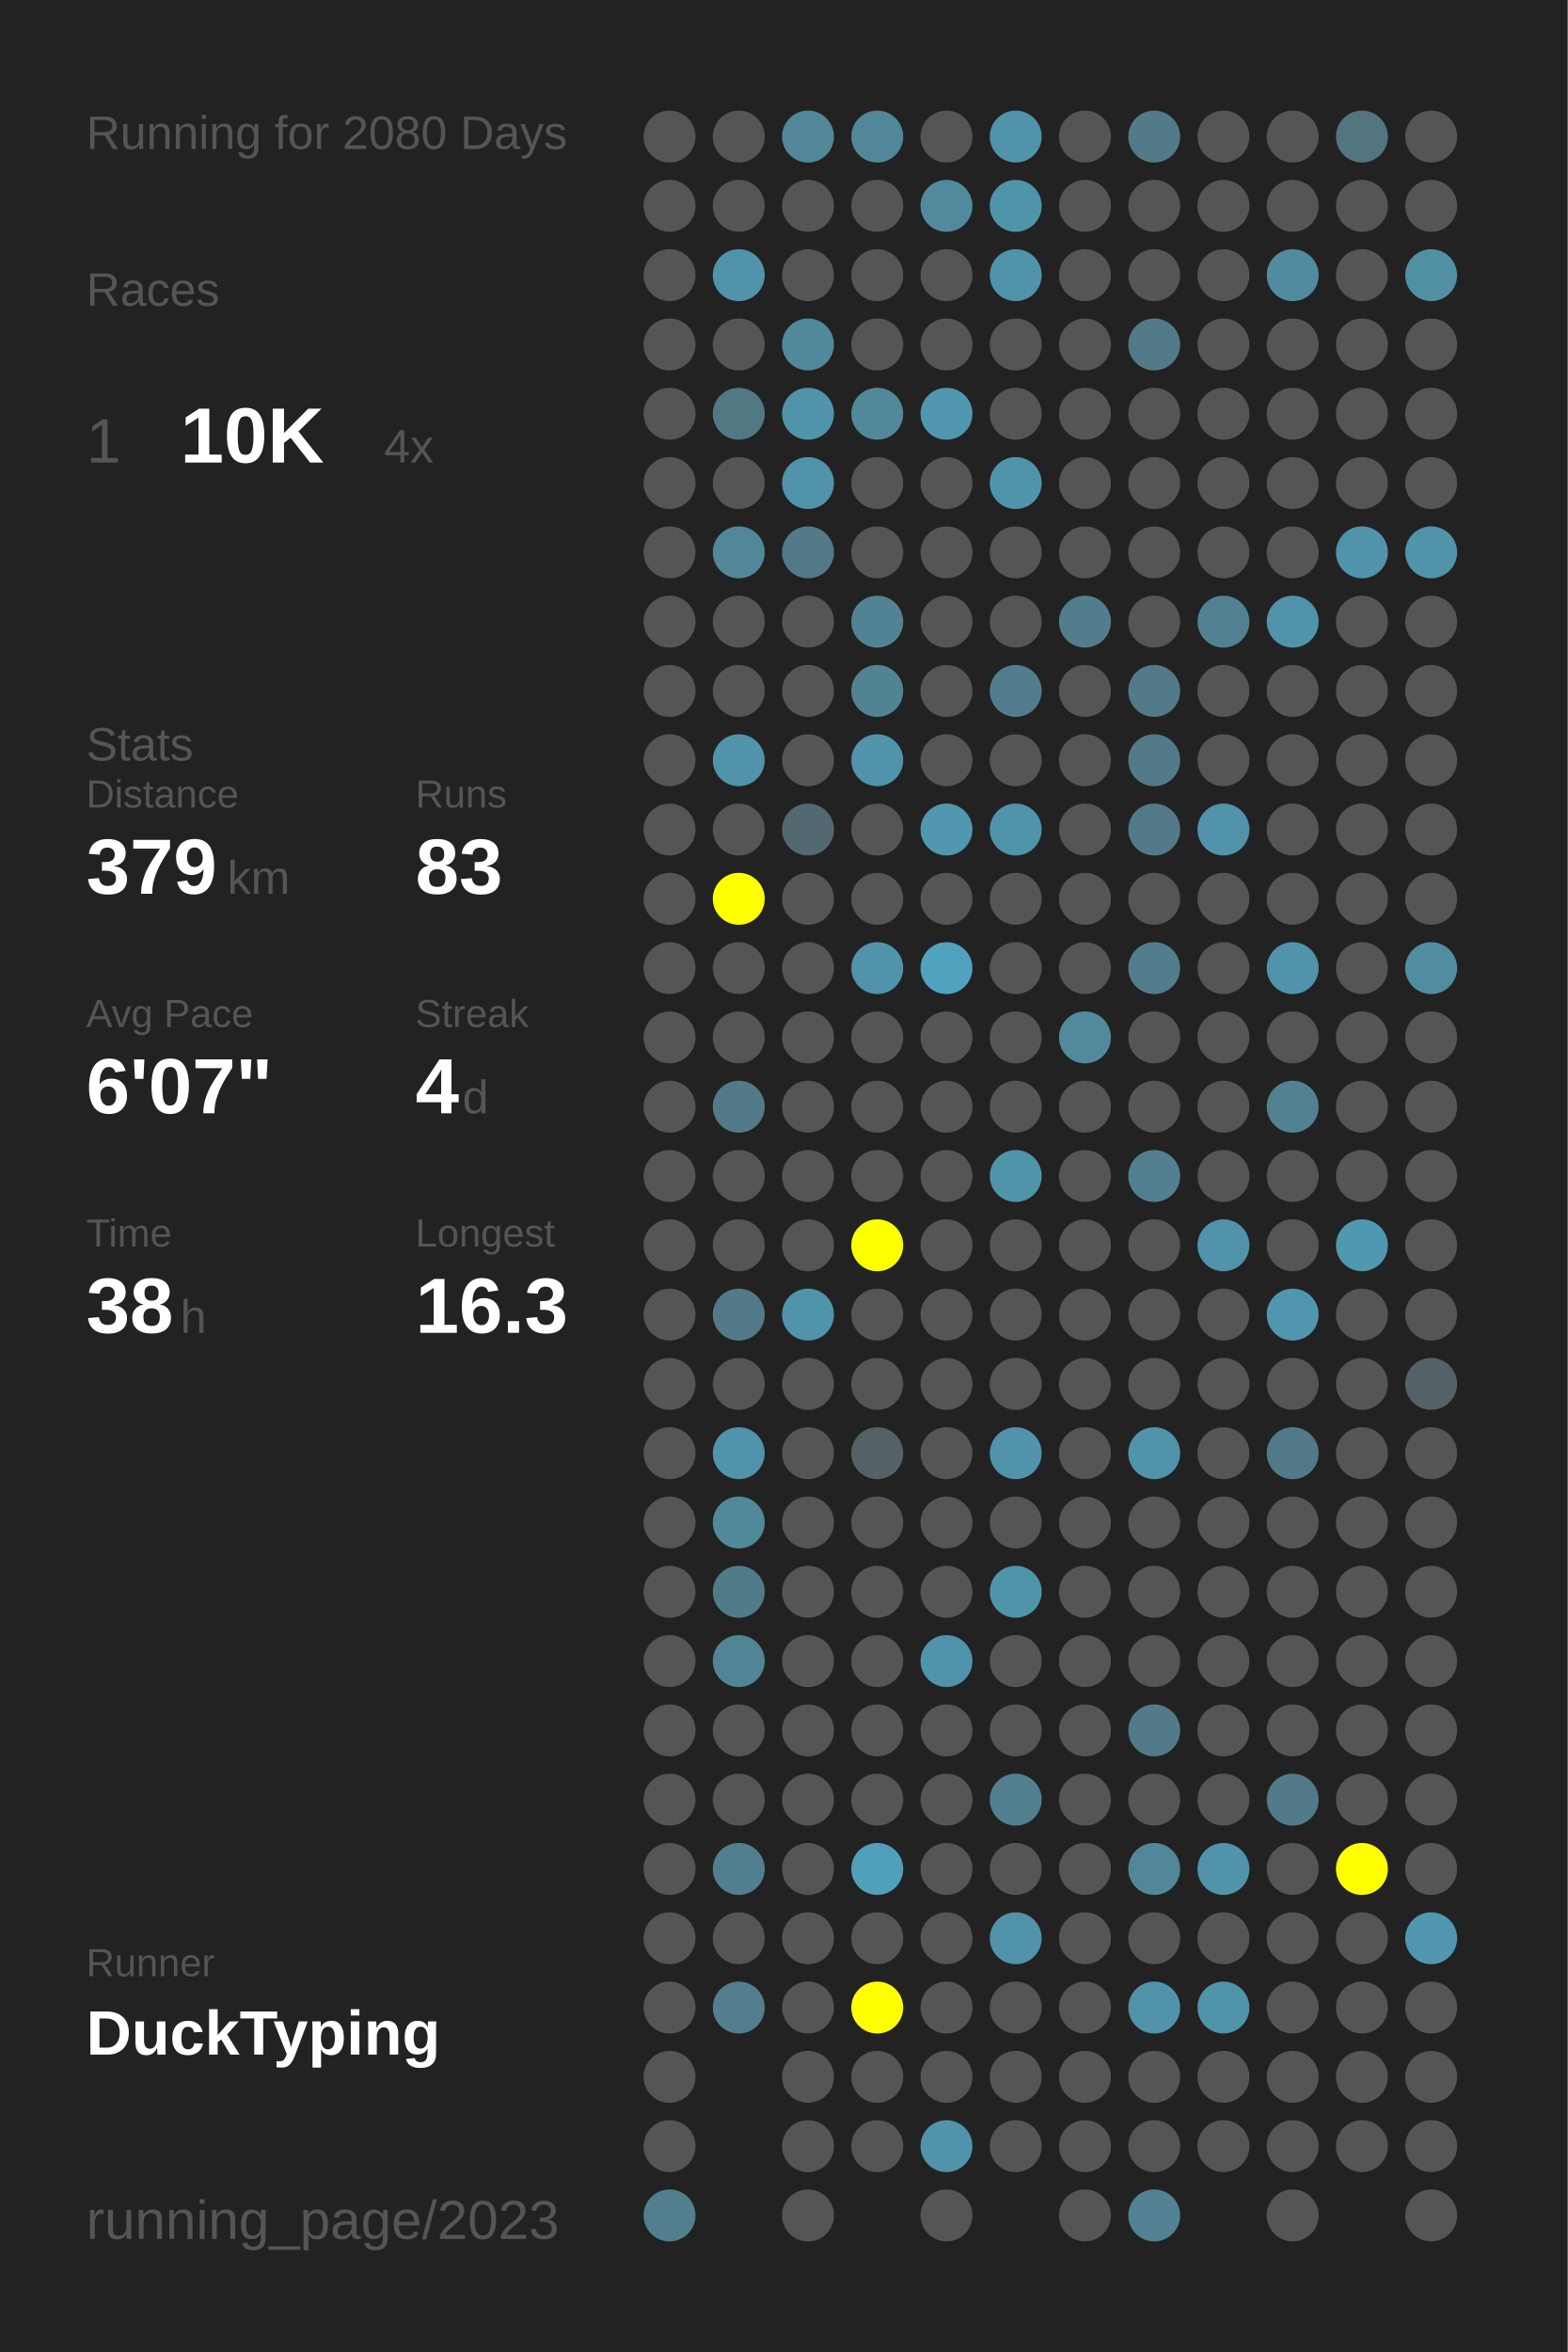
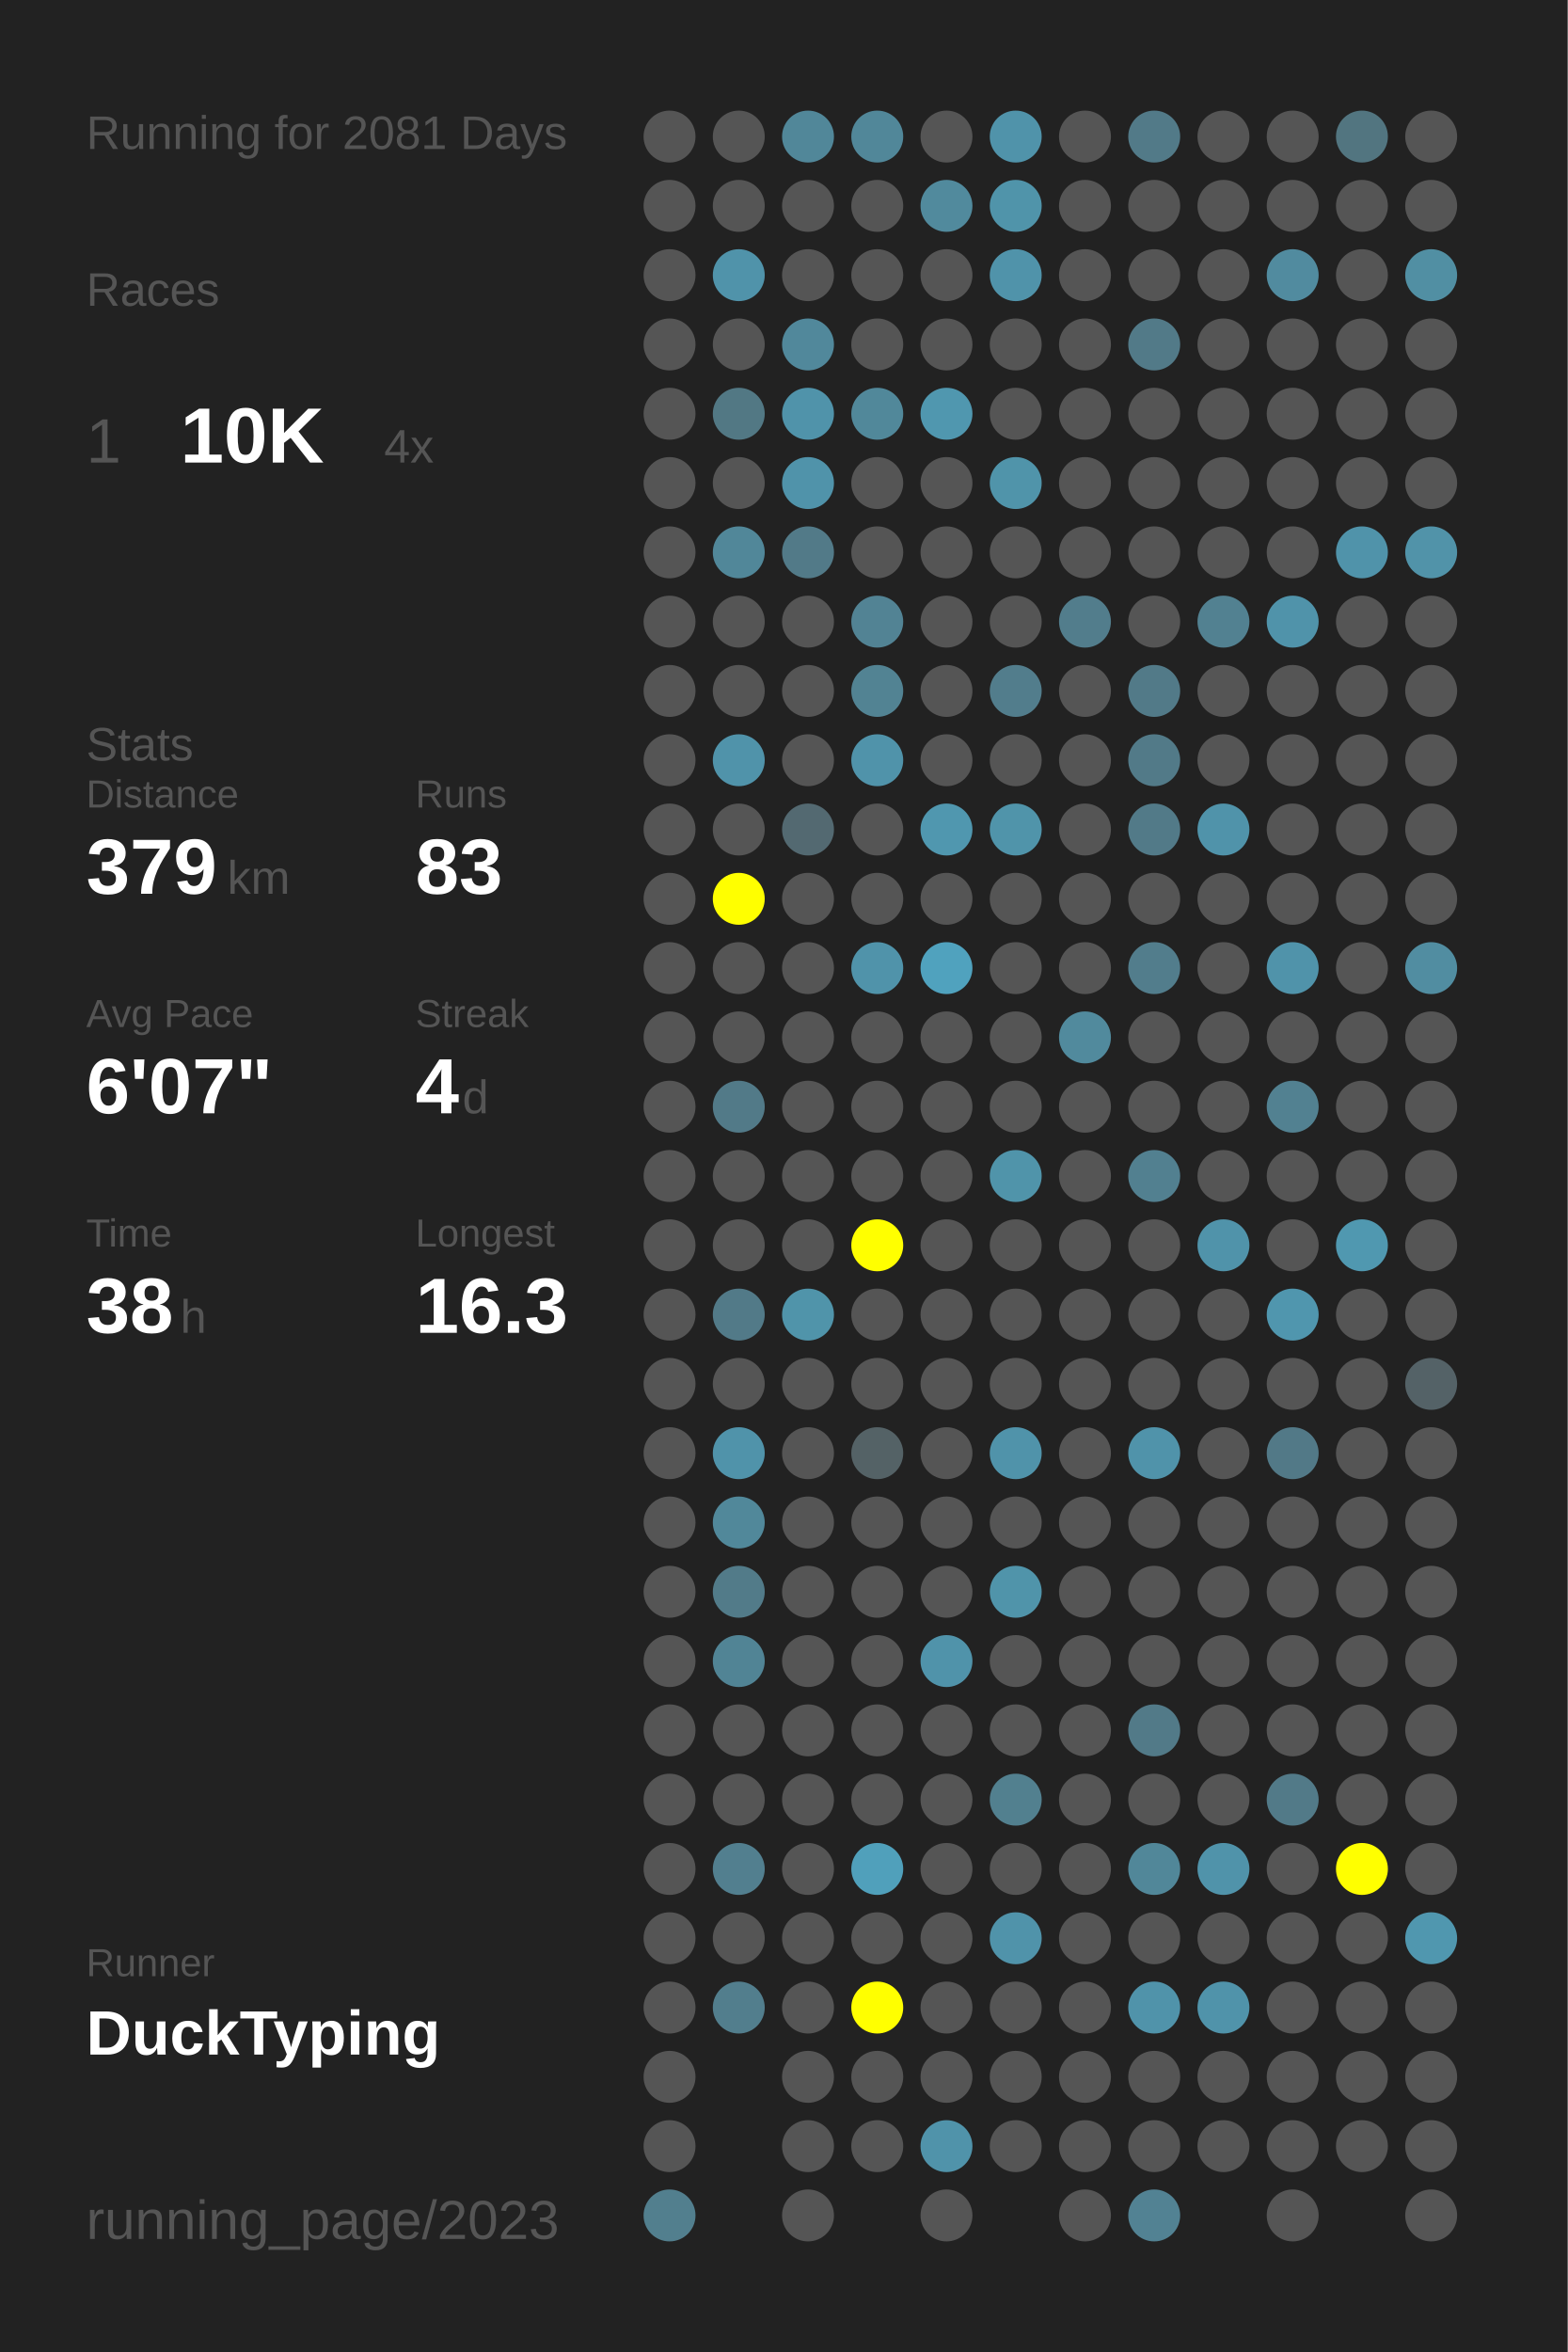
<svg xmlns="http://www.w3.org/2000/svg" baseProfile="full" height="300mm" version="1.1" viewBox="0,0,200,300" width="200mm">
  <defs />
  <rect fill="#222222" height="300" width="200" x="0" y="0" />
-   <text fill="#555555" style="font-size:6px; font-family:Arial;" x="11" y="19">Running for 2080 Days</text>
+   <text fill="#555555" style="font-size:6px; font-family:Arial;" x="11" y="19">Running for 2081 Days</text>
  <text fill="#555555" style="font-size:6px; font-family:Arial;" x="11" y="39">Races</text>
  <text fill="#555555" style="font-size:8px; font-family:Arial;" x="11" y="59">1</text>
  <text fill="#FFFFFF" style="font-size:10px; font-family:Arial; font-weight:bold;" x="23" y="59">10K</text>
  <text fill="#555555" style="font-size:6px; font-family:Arial;" x="49" y="59">4x</text>
  <text fill="#555555" style="font-size:6px; font-family:Arial;" x="11" y="97">Stats</text>
  <text fill="#555555" style="font-size:5px; font-family:Arial;" x="11" y="103">Distance</text>
  <text fill="#FFFFFF" style="font-size:10px; font-family:Arial; font-weight:bold;" x="11" y="114">379</text>
  <text fill="#555555" style="font-size:6px; font-family:Arial;" x="29" y="114">km</text>
  <text fill="#555555" style="font-size:5px; font-family:Arial;" x="53" y="103">Runs</text>
  <text fill="#FFFFFF" style="font-size:10px; font-family:Arial; font-weight:bold;" x="53" y="114">83</text>
  <text fill="#555555" style="font-size:5px; font-family:Arial;" x="11" y="131">Avg Pace</text>
  <text fill="#FFFFFF" style="font-size:10px; font-family:Arial; font-weight:bold;" x="11" y="142">6'07"</text>
  <text fill="#555555" style="font-size:5px; font-family:Arial;" x="53" y="131">Streak</text>
  <text fill="#FFFFFF" style="font-size:10px; font-family:Arial; font-weight:bold;" x="53" y="142">4</text>
  <text fill="#555555" style="font-size:6px; font-family:Arial;" x="59" y="142">d</text>
  <text fill="#555555" style="font-size:5px; font-family:Arial;" x="11" y="159">Time</text>
  <text fill="#FFFFFF" style="font-size:10px; font-family:Arial; font-weight:bold;" x="11" y="170">38</text>
  <text fill="#555555" style="font-size:6px; font-family:Arial;" x="23" y="170">h</text>
  <text fill="#555555" style="font-size:5px; font-family:Arial;" x="53" y="159">Longest</text>
  <text fill="#FFFFFF" style="font-size:10px; font-family:Arial; font-weight:bold;" x="53" y="170">16.3</text>
  <text fill="#555555" style="font-size:5px; font-family:Arial;" x="11" y="252.065">Runner</text>
  <text fill="#FFFFFF" style="font-size:8px; font-family:Arial; font-weight:bold;" x="11" y="262.065">DuckTyping</text>
  <text fill="#555555" style="font-size:7px; font-family:Arial;" x="11" y="285.581">running_page/2023</text>
  <circle cx="85.417" cy="17.419" fill="#555555" r="3.312" />
  <circle cx="85.417" cy="26.258" fill="#555555" r="3.312" />
  <circle cx="85.417" cy="35.097" fill="#555555" r="3.312" />
  <circle cx="85.417" cy="43.935" fill="#555555" r="3.312" />
  <circle cx="85.417" cy="52.774" fill="#555555" r="3.312" />
  <circle cx="85.417" cy="61.613" fill="#555555" r="3.312" />
  <circle cx="85.417" cy="70.452" fill="#555555" r="3.312" />
  <circle cx="85.417" cy="79.29" fill="#555555" r="3.312" />
  <circle cx="85.417" cy="88.129" fill="#555555" r="3.312" />
  <circle cx="85.417" cy="96.968" fill="#555555" r="3.312" />
  <circle cx="85.417" cy="105.806" fill="#555555" r="3.312" />
  <circle cx="85.417" cy="114.645" fill="#555555" r="3.312" />
  <circle cx="85.417" cy="123.484" fill="#555555" r="3.312" />
  <circle cx="85.417" cy="132.323" fill="#555555" r="3.312" />
  <circle cx="85.417" cy="141.161" fill="#555555" r="3.312" />
  <circle cx="85.417" cy="150" fill="#555555" r="3.312" />
  <circle cx="85.417" cy="158.839" fill="#555555" r="3.312" />
  <circle cx="85.417" cy="167.677" fill="#555555" r="3.312" />
  <circle cx="85.417" cy="176.516" fill="#555555" r="3.312" />
  <circle cx="85.417" cy="185.355" fill="#555555" r="3.312" />
  <circle cx="85.417" cy="194.194" fill="#555555" r="3.312" />
  <circle cx="85.417" cy="203.032" fill="#555555" r="3.312" />
  <circle cx="85.417" cy="211.871" fill="#555555" r="3.312" />
  <circle cx="85.417" cy="220.71" fill="#555555" r="3.312" />
  <circle cx="85.417" cy="229.548" fill="#555555" r="3.312" />
  <circle cx="85.417" cy="238.387" fill="#555555" r="3.312" />
  <circle cx="85.417" cy="247.226" fill="#555555" r="3.312" />
  <circle cx="85.417" cy="256.065" fill="#555555" r="3.312" />
  <circle cx="85.417" cy="264.903" fill="#555555" r="3.312" />
  <circle cx="85.417" cy="273.742" fill="#555555" r="3.312" />
  <circle cx="85.417" cy="282.581" fill="#527f8e" r="3.312" />
  <circle cx="94.25" cy="17.419" fill="#555555" r="3.312" />
  <circle cx="94.25" cy="26.258" fill="#555555" r="3.312" />
  <circle cx="94.25" cy="35.097" fill="#5093aa" r="3.312" />
  <circle cx="94.25" cy="43.935" fill="#555555" r="3.312" />
  <circle cx="94.25" cy="52.774" fill="#527884" r="3.312" />
  <circle cx="94.25" cy="61.613" fill="#555555" r="3.312" />
  <circle cx="94.25" cy="70.452" fill="#518799" r="3.312" />
  <circle cx="94.25" cy="79.29" fill="#555555" r="3.312" />
  <circle cx="94.25" cy="88.129" fill="#555555" r="3.312" />
  <circle cx="94.25" cy="96.968" fill="#5093aa" r="3.312" />
  <circle cx="94.25" cy="105.806" fill="#555555" r="3.312" />
  <circle cx="94.25" cy="114.645" fill="#FFFF00" r="3.312" />
  <circle cx="94.25" cy="123.484" fill="#555555" r="3.312" />
  <circle cx="94.25" cy="132.323" fill="#555555" r="3.312" />
  <circle cx="94.25" cy="141.161" fill="#527a88" r="3.312" />
  <circle cx="94.25" cy="150" fill="#555555" r="3.312" />
  <circle cx="94.25" cy="158.839" fill="#555555" r="3.312" />
  <circle cx="94.25" cy="167.677" fill="#527a88" r="3.312" />
  <circle cx="94.25" cy="176.516" fill="#555555" r="3.312" />
  <circle cx="94.25" cy="185.355" fill="#5093aa" r="3.312" />
  <circle cx="94.25" cy="194.194" fill="#51889a" r="3.312" />
  <circle cx="94.25" cy="203.032" fill="#527b89" r="3.312" />
  <circle cx="94.25" cy="211.871" fill="#518495" r="3.312" />
  <circle cx="94.25" cy="220.71" fill="#555555" r="3.312" />
  <circle cx="94.25" cy="229.548" fill="#555555" r="3.312" />
  <circle cx="94.25" cy="238.387" fill="#527f8f" r="3.312" />
  <circle cx="94.25" cy="247.226" fill="#555555" r="3.312" />
  <circle cx="94.25" cy="256.065" fill="#527e8d" r="3.312" />
  <circle cx="103.083" cy="17.419" fill="#518799" r="3.312" />
  <circle cx="103.083" cy="26.258" fill="#555555" r="3.312" />
  <circle cx="103.083" cy="35.097" fill="#555555" r="3.312" />
  <circle cx="103.083" cy="43.935" fill="#51889b" r="3.312" />
  <circle cx="103.083" cy="52.774" fill="#5093aa" r="3.312" />
  <circle cx="103.083" cy="61.613" fill="#5093aa" r="3.312" />
  <circle cx="103.083" cy="70.452" fill="#527a88" r="3.312" />
  <circle cx="103.083" cy="79.29" fill="#555555" r="3.312" />
  <circle cx="103.083" cy="88.129" fill="#555555" r="3.312" />
  <circle cx="103.083" cy="96.968" fill="#555555" r="3.312" />
  <circle cx="103.083" cy="105.806" fill="#536971" r="3.312" />
  <circle cx="103.083" cy="114.645" fill="#555555" r="3.312" />
  <circle cx="103.083" cy="123.484" fill="#555555" r="3.312" />
  <circle cx="103.083" cy="132.323" fill="#555555" r="3.312" />
  <circle cx="103.083" cy="141.161" fill="#555555" r="3.312" />
  <circle cx="103.083" cy="150" fill="#555555" r="3.312" />
  <circle cx="103.083" cy="158.839" fill="#555555" r="3.312" />
  <circle cx="103.083" cy="167.677" fill="#5094aa" r="3.312" />
  <circle cx="103.083" cy="176.516" fill="#555555" r="3.312" />
  <circle cx="103.083" cy="185.355" fill="#555555" r="3.312" />
  <circle cx="103.083" cy="194.194" fill="#555555" r="3.312" />
  <circle cx="103.083" cy="203.032" fill="#555555" r="3.312" />
  <circle cx="103.083" cy="211.871" fill="#555555" r="3.312" />
  <circle cx="103.083" cy="220.71" fill="#555555" r="3.312" />
  <circle cx="103.083" cy="229.548" fill="#555555" r="3.312" />
  <circle cx="103.083" cy="238.387" fill="#555555" r="3.312" />
  <circle cx="103.083" cy="247.226" fill="#555555" r="3.312" />
  <circle cx="103.083" cy="256.065" fill="#555555" r="3.312" />
  <circle cx="103.083" cy="264.903" fill="#555555" r="3.312" />
  <circle cx="103.083" cy="273.742" fill="#555555" r="3.312" />
  <circle cx="103.083" cy="282.581" fill="#555555" r="3.312" />
  <circle cx="111.917" cy="17.419" fill="#518799" r="3.312" />
  <circle cx="111.917" cy="26.258" fill="#555555" r="3.312" />
  <circle cx="111.917" cy="35.097" fill="#555555" r="3.312" />
  <circle cx="111.917" cy="43.935" fill="#555555" r="3.312" />
  <circle cx="111.917" cy="52.774" fill="#51889a" r="3.312" />
  <circle cx="111.917" cy="61.613" fill="#555555" r="3.312" />
  <circle cx="111.917" cy="70.452" fill="#555555" r="3.312" />
  <circle cx="111.917" cy="79.29" fill="#528394" r="3.312" />
  <circle cx="111.917" cy="88.129" fill="#528393" r="3.312" />
  <circle cx="111.917" cy="96.968" fill="#5093aa" r="3.312" />
  <circle cx="111.917" cy="105.806" fill="#555555" r="3.312" />
  <circle cx="111.917" cy="114.645" fill="#555555" r="3.312" />
  <circle cx="111.917" cy="123.484" fill="#5093aa" r="3.312" />
  <circle cx="111.917" cy="132.323" fill="#555555" r="3.312" />
  <circle cx="111.917" cy="141.161" fill="#555555" r="3.312" />
  <circle cx="111.917" cy="150" fill="#555555" r="3.312" />
  <circle cx="111.917" cy="158.839" fill="#FFFF00" r="3.312" />
  <circle cx="111.917" cy="167.677" fill="#555555" r="3.312" />
  <circle cx="111.917" cy="176.516" fill="#555555" r="3.312" />
  <circle cx="111.917" cy="185.355" fill="#546266" r="3.312" />
  <circle cx="111.917" cy="194.194" fill="#555555" r="3.312" />
  <circle cx="111.917" cy="203.032" fill="#555555" r="3.312" />
  <circle cx="111.917" cy="211.871" fill="#555555" r="3.312" />
  <circle cx="111.917" cy="220.71" fill="#555555" r="3.312" />
  <circle cx="111.917" cy="229.548" fill="#555555" r="3.312" />
  <circle cx="111.917" cy="238.387" fill="#50a0bb" r="3.312" />
  <circle cx="111.917" cy="247.226" fill="#555555" r="3.312" />
  <circle cx="111.917" cy="256.065" fill="#FFFF00" r="3.312" />
  <circle cx="111.917" cy="264.903" fill="#555555" r="3.312" />
  <circle cx="111.917" cy="273.742" fill="#555555" r="3.312" />
  <circle cx="120.75" cy="17.419" fill="#555555" r="3.312" />
  <circle cx="120.75" cy="26.258" fill="#518a9d" r="3.312" />
  <circle cx="120.75" cy="35.097" fill="#555555" r="3.312" />
  <circle cx="120.75" cy="43.935" fill="#555555" r="3.312" />
  <circle cx="120.75" cy="52.774" fill="#5097af" r="3.312" />
  <circle cx="120.75" cy="61.613" fill="#555555" r="3.312" />
  <circle cx="120.75" cy="70.452" fill="#555555" r="3.312" />
  <circle cx="120.75" cy="79.29" fill="#555555" r="3.312" />
  <circle cx="120.75" cy="88.129" fill="#555555" r="3.312" />
  <circle cx="120.75" cy="96.968" fill="#555555" r="3.312" />
  <circle cx="120.75" cy="105.806" fill="#5097af" r="3.312" />
  <circle cx="120.75" cy="114.645" fill="#555555" r="3.312" />
  <circle cx="120.75" cy="123.484" fill="#50a2be" r="3.312" />
  <circle cx="120.75" cy="132.323" fill="#555555" r="3.312" />
  <circle cx="120.75" cy="141.161" fill="#555555" r="3.312" />
  <circle cx="120.75" cy="150" fill="#555555" r="3.312" />
  <circle cx="120.75" cy="158.839" fill="#555555" r="3.312" />
  <circle cx="120.75" cy="167.677" fill="#555555" r="3.312" />
  <circle cx="120.75" cy="176.516" fill="#555555" r="3.312" />
  <circle cx="120.75" cy="185.355" fill="#555555" r="3.312" />
  <circle cx="120.75" cy="194.194" fill="#555555" r="3.312" />
  <circle cx="120.75" cy="203.032" fill="#555555" r="3.312" />
  <circle cx="120.75" cy="211.871" fill="#5093aa" r="3.312" />
  <circle cx="120.75" cy="220.71" fill="#555555" r="3.312" />
  <circle cx="120.75" cy="229.548" fill="#555555" r="3.312" />
  <circle cx="120.75" cy="238.387" fill="#555555" r="3.312" />
  <circle cx="120.75" cy="247.226" fill="#555555" r="3.312" />
  <circle cx="120.75" cy="256.065" fill="#555555" r="3.312" />
  <circle cx="120.75" cy="264.903" fill="#555555" r="3.312" />
  <circle cx="120.75" cy="273.742" fill="#5093aa" r="3.312" />
  <circle cx="120.75" cy="282.581" fill="#555555" r="3.312" />
  <circle cx="129.583" cy="17.419" fill="#5093aa" r="3.312" />
  <circle cx="129.583" cy="26.258" fill="#5094aa" r="3.312" />
  <circle cx="129.583" cy="35.097" fill="#5093aa" r="3.312" />
  <circle cx="129.583" cy="43.935" fill="#555555" r="3.312" />
  <circle cx="129.583" cy="52.774" fill="#555555" r="3.312" />
  <circle cx="129.583" cy="61.613" fill="#5094aa" r="3.312" />
  <circle cx="129.583" cy="70.452" fill="#555555" r="3.312" />
  <circle cx="129.583" cy="79.29" fill="#555555" r="3.312" />
  <circle cx="129.583" cy="88.129" fill="#527d8c" r="3.312" />
  <circle cx="129.583" cy="96.968" fill="#555555" r="3.312" />
  <circle cx="129.583" cy="105.806" fill="#5094aa" r="3.312" />
  <circle cx="129.583" cy="114.645" fill="#555555" r="3.312" />
  <circle cx="129.583" cy="123.484" fill="#555555" r="3.312" />
  <circle cx="129.583" cy="132.323" fill="#555555" r="3.312" />
  <circle cx="129.583" cy="141.161" fill="#555555" r="3.312" />
  <circle cx="129.583" cy="150" fill="#5094aa" r="3.312" />
  <circle cx="129.583" cy="158.839" fill="#555555" r="3.312" />
  <circle cx="129.583" cy="167.677" fill="#555555" r="3.312" />
  <circle cx="129.583" cy="176.516" fill="#555555" r="3.312" />
  <circle cx="129.583" cy="185.355" fill="#5093aa" r="3.312" />
  <circle cx="129.583" cy="194.194" fill="#555555" r="3.312" />
  <circle cx="129.583" cy="203.032" fill="#5094aa" r="3.312" />
  <circle cx="129.583" cy="211.871" fill="#555555" r="3.312" />
  <circle cx="129.583" cy="220.71" fill="#555555" r="3.312" />
  <circle cx="129.583" cy="229.548" fill="#52808f" r="3.312" />
  <circle cx="129.583" cy="238.387" fill="#555555" r="3.312" />
  <circle cx="129.583" cy="247.226" fill="#5093aa" r="3.312" />
  <circle cx="129.583" cy="256.065" fill="#555555" r="3.312" />
  <circle cx="129.583" cy="264.903" fill="#555555" r="3.312" />
  <circle cx="129.583" cy="273.742" fill="#555555" r="3.312" />
  <circle cx="138.417" cy="17.419" fill="#555555" r="3.312" />
  <circle cx="138.417" cy="26.258" fill="#555555" r="3.312" />
  <circle cx="138.417" cy="35.097" fill="#555555" r="3.312" />
  <circle cx="138.417" cy="43.935" fill="#555555" r="3.312" />
  <circle cx="138.417" cy="52.774" fill="#555555" r="3.312" />
  <circle cx="138.417" cy="61.613" fill="#555555" r="3.312" />
  <circle cx="138.417" cy="70.452" fill="#555555" r="3.312" />
  <circle cx="138.417" cy="79.29" fill="#527d8c" r="3.312" />
  <circle cx="138.417" cy="88.129" fill="#555555" r="3.312" />
  <circle cx="138.417" cy="96.968" fill="#555555" r="3.312" />
  <circle cx="138.417" cy="105.806" fill="#555555" r="3.312" />
  <circle cx="138.417" cy="114.645" fill="#555555" r="3.312" />
  <circle cx="138.417" cy="123.484" fill="#555555" r="3.312" />
  <circle cx="138.417" cy="132.323" fill="#518a9d" r="3.312" />
  <circle cx="138.417" cy="141.161" fill="#555555" r="3.312" />
  <circle cx="138.417" cy="150" fill="#555555" r="3.312" />
  <circle cx="138.417" cy="158.839" fill="#555555" r="3.312" />
  <circle cx="138.417" cy="167.677" fill="#555555" r="3.312" />
  <circle cx="138.417" cy="176.516" fill="#555555" r="3.312" />
  <circle cx="138.417" cy="185.355" fill="#555555" r="3.312" />
  <circle cx="138.417" cy="194.194" fill="#555555" r="3.312" />
  <circle cx="138.417" cy="203.032" fill="#555555" r="3.312" />
  <circle cx="138.417" cy="211.871" fill="#555555" r="3.312" />
  <circle cx="138.417" cy="220.71" fill="#555555" r="3.312" />
  <circle cx="138.417" cy="229.548" fill="#555555" r="3.312" />
  <circle cx="138.417" cy="238.387" fill="#555555" r="3.312" />
  <circle cx="138.417" cy="247.226" fill="#555555" r="3.312" />
  <circle cx="138.417" cy="256.065" fill="#555555" r="3.312" />
  <circle cx="138.417" cy="264.903" fill="#555555" r="3.312" />
  <circle cx="138.417" cy="273.742" fill="#555555" r="3.312" />
  <circle cx="138.417" cy="282.581" fill="#555555" r="3.312" />
  <circle cx="147.25" cy="17.419" fill="#527a88" r="3.312" />
  <circle cx="147.25" cy="26.258" fill="#555555" r="3.312" />
  <circle cx="147.25" cy="35.097" fill="#555555" r="3.312" />
  <circle cx="147.25" cy="43.935" fill="#527a88" r="3.312" />
  <circle cx="147.25" cy="52.774" fill="#555555" r="3.312" />
  <circle cx="147.25" cy="61.613" fill="#555555" r="3.312" />
  <circle cx="147.25" cy="70.452" fill="#555555" r="3.312" />
  <circle cx="147.25" cy="79.29" fill="#555555" r="3.312" />
  <circle cx="147.25" cy="88.129" fill="#527a88" r="3.312" />
  <circle cx="147.25" cy="96.968" fill="#527a88" r="3.312" />
  <circle cx="147.25" cy="105.806" fill="#527a88" r="3.312" />
  <circle cx="147.25" cy="114.645" fill="#555555" r="3.312" />
  <circle cx="147.25" cy="123.484" fill="#527d8c" r="3.312" />
  <circle cx="147.25" cy="132.323" fill="#555555" r="3.312" />
  <circle cx="147.25" cy="141.161" fill="#555555" r="3.312" />
  <circle cx="147.25" cy="150" fill="#528090" r="3.312" />
  <circle cx="147.25" cy="158.839" fill="#555555" r="3.312" />
  <circle cx="147.25" cy="167.677" fill="#555555" r="3.312" />
  <circle cx="147.25" cy="176.516" fill="#555555" r="3.312" />
  <circle cx="147.25" cy="185.355" fill="#5093aa" r="3.312" />
  <circle cx="147.25" cy="194.194" fill="#555555" r="3.312" />
  <circle cx="147.25" cy="203.032" fill="#555555" r="3.312" />
  <circle cx="147.25" cy="211.871" fill="#555555" r="3.312" />
  <circle cx="147.25" cy="220.71" fill="#527a88" r="3.312" />
  <circle cx="147.25" cy="229.548" fill="#555555" r="3.312" />
  <circle cx="147.25" cy="238.387" fill="#518799" r="3.312" />
  <circle cx="147.25" cy="247.226" fill="#555555" r="3.312" />
  <circle cx="147.25" cy="256.065" fill="#5093aa" r="3.312" />
  <circle cx="147.25" cy="264.903" fill="#555555" r="3.312" />
  <circle cx="147.25" cy="273.742" fill="#555555" r="3.312" />
  <circle cx="147.25" cy="282.581" fill="#528293" r="3.312" />
  <circle cx="156.083" cy="17.419" fill="#555555" r="3.312" />
  <circle cx="156.083" cy="26.258" fill="#555555" r="3.312" />
  <circle cx="156.083" cy="35.097" fill="#555555" r="3.312" />
  <circle cx="156.083" cy="43.935" fill="#555555" r="3.312" />
  <circle cx="156.083" cy="52.774" fill="#555555" r="3.312" />
  <circle cx="156.083" cy="61.613" fill="#555555" r="3.312" />
  <circle cx="156.083" cy="70.452" fill="#555555" r="3.312" />
  <circle cx="156.083" cy="79.29" fill="#528191" r="3.312" />
  <circle cx="156.083" cy="88.129" fill="#555555" r="3.312" />
  <circle cx="156.083" cy="96.968" fill="#555555" r="3.312" />
  <circle cx="156.083" cy="105.806" fill="#5093aa" r="3.312" />
  <circle cx="156.083" cy="114.645" fill="#555555" r="3.312" />
  <circle cx="156.083" cy="123.484" fill="#555555" r="3.312" />
  <circle cx="156.083" cy="132.323" fill="#555555" r="3.312" />
  <circle cx="156.083" cy="141.161" fill="#555555" r="3.312" />
  <circle cx="156.083" cy="150" fill="#555555" r="3.312" />
  <circle cx="156.083" cy="158.839" fill="#5093aa" r="3.312" />
  <circle cx="156.083" cy="167.677" fill="#555555" r="3.312" />
  <circle cx="156.083" cy="176.516" fill="#555555" r="3.312" />
  <circle cx="156.083" cy="185.355" fill="#555555" r="3.312" />
  <circle cx="156.083" cy="194.194" fill="#555555" r="3.312" />
  <circle cx="156.083" cy="203.032" fill="#555555" r="3.312" />
  <circle cx="156.083" cy="211.871" fill="#555555" r="3.312" />
  <circle cx="156.083" cy="220.71" fill="#555555" r="3.312" />
  <circle cx="156.083" cy="229.548" fill="#555555" r="3.312" />
  <circle cx="156.083" cy="238.387" fill="#5093aa" r="3.312" />
  <circle cx="156.083" cy="247.226" fill="#555555" r="3.312" />
  <circle cx="156.083" cy="256.065" fill="#5093aa" r="3.312" />
  <circle cx="156.083" cy="264.903" fill="#555555" r="3.312" />
  <circle cx="156.083" cy="273.742" fill="#555555" r="3.312" />
  <circle cx="164.917" cy="17.419" fill="#555555" r="3.312" />
  <circle cx="164.917" cy="26.258" fill="#555555" r="3.312" />
  <circle cx="164.917" cy="35.097" fill="#518b9f" r="3.312" />
  <circle cx="164.917" cy="43.935" fill="#555555" r="3.312" />
  <circle cx="164.917" cy="52.774" fill="#555555" r="3.312" />
  <circle cx="164.917" cy="61.613" fill="#555555" r="3.312" />
  <circle cx="164.917" cy="70.452" fill="#555555" r="3.312" />
  <circle cx="164.917" cy="79.29" fill="#5093aa" r="3.312" />
  <circle cx="164.917" cy="88.129" fill="#555555" r="3.312" />
  <circle cx="164.917" cy="96.968" fill="#555555" r="3.312" />
  <circle cx="164.917" cy="105.806" fill="#555555" r="3.312" />
  <circle cx="164.917" cy="114.645" fill="#555555" r="3.312" />
  <circle cx="164.917" cy="123.484" fill="#5093aa" r="3.312" />
  <circle cx="164.917" cy="132.323" fill="#555555" r="3.312" />
  <circle cx="164.917" cy="141.161" fill="#528191" r="3.312" />
  <circle cx="164.917" cy="150" fill="#555555" r="3.312" />
  <circle cx="164.917" cy="158.839" fill="#555555" r="3.312" />
  <circle cx="164.917" cy="167.677" fill="#5096ae" r="3.312" />
  <circle cx="164.917" cy="176.516" fill="#555555" r="3.312" />
  <circle cx="164.917" cy="185.355" fill="#527987" r="3.312" />
  <circle cx="164.917" cy="194.194" fill="#555555" r="3.312" />
  <circle cx="164.917" cy="203.032" fill="#555555" r="3.312" />
  <circle cx="164.917" cy="211.871" fill="#555555" r="3.312" />
  <circle cx="164.917" cy="220.71" fill="#555555" r="3.312" />
  <circle cx="164.917" cy="229.548" fill="#527a88" r="3.312" />
  <circle cx="164.917" cy="238.387" fill="#555555" r="3.312" />
  <circle cx="164.917" cy="247.226" fill="#555555" r="3.312" />
  <circle cx="164.917" cy="256.065" fill="#555555" r="3.312" />
  <circle cx="164.917" cy="264.903" fill="#555555" r="3.312" />
  <circle cx="164.917" cy="273.742" fill="#555555" r="3.312" />
  <circle cx="164.917" cy="282.581" fill="#555555" r="3.312" />
  <circle cx="173.75" cy="17.419" fill="#527580" r="3.312" />
  <circle cx="173.75" cy="26.258" fill="#555555" r="3.312" />
  <circle cx="173.75" cy="35.097" fill="#555555" r="3.312" />
  <circle cx="173.75" cy="43.935" fill="#555555" r="3.312" />
  <circle cx="173.75" cy="52.774" fill="#555555" r="3.312" />
  <circle cx="173.75" cy="61.613" fill="#555555" r="3.312" />
  <circle cx="173.75" cy="70.452" fill="#5093aa" r="3.312" />
  <circle cx="173.75" cy="79.29" fill="#555555" r="3.312" />
  <circle cx="173.75" cy="88.129" fill="#555555" r="3.312" />
  <circle cx="173.75" cy="96.968" fill="#555555" r="3.312" />
  <circle cx="173.75" cy="105.806" fill="#555555" r="3.312" />
  <circle cx="173.75" cy="114.645" fill="#555555" r="3.312" />
  <circle cx="173.75" cy="123.484" fill="#555555" r="3.312" />
  <circle cx="173.75" cy="132.323" fill="#555555" r="3.312" />
  <circle cx="173.75" cy="141.161" fill="#555555" r="3.312" />
  <circle cx="173.75" cy="150" fill="#555555" r="3.312" />
  <circle cx="173.75" cy="158.839" fill="#5098b0" r="3.312" />
  <circle cx="173.75" cy="167.677" fill="#555555" r="3.312" />
  <circle cx="173.75" cy="176.516" fill="#555555" r="3.312" />
  <circle cx="173.75" cy="185.355" fill="#555555" r="3.312" />
  <circle cx="173.75" cy="194.194" fill="#555555" r="3.312" />
  <circle cx="173.75" cy="203.032" fill="#555555" r="3.312" />
  <circle cx="173.75" cy="211.871" fill="#555555" r="3.312" />
  <circle cx="173.75" cy="220.71" fill="#555555" r="3.312" />
  <circle cx="173.75" cy="229.548" fill="#555555" r="3.312" />
  <circle cx="173.75" cy="238.387" fill="#FFFF00" r="3.312" />
  <circle cx="173.75" cy="247.226" fill="#555555" r="3.312" />
  <circle cx="173.75" cy="256.065" fill="#555555" r="3.312" />
  <circle cx="173.75" cy="264.903" fill="#555555" r="3.312" />
  <circle cx="173.75" cy="273.742" fill="#555555" r="3.312" />
  <circle cx="182.583" cy="17.419" fill="#555555" r="3.312" />
  <circle cx="182.583" cy="26.258" fill="#555555" r="3.312" />
  <circle cx="182.583" cy="35.097" fill="#518fa3" r="3.312" />
  <circle cx="182.583" cy="43.935" fill="#555555" r="3.312" />
  <circle cx="182.583" cy="52.774" fill="#555555" r="3.312" />
  <circle cx="182.583" cy="61.613" fill="#555555" r="3.312" />
  <circle cx="182.583" cy="70.452" fill="#5193a9" r="3.312" />
  <circle cx="182.583" cy="79.29" fill="#555555" r="3.312" />
  <circle cx="182.583" cy="88.129" fill="#555555" r="3.312" />
  <circle cx="182.583" cy="96.968" fill="#555555" r="3.312" />
  <circle cx="182.583" cy="105.806" fill="#555555" r="3.312" />
  <circle cx="182.583" cy="114.645" fill="#555555" r="3.312" />
  <circle cx="182.583" cy="123.484" fill="#518da1" r="3.312" />
  <circle cx="182.583" cy="132.323" fill="#555555" r="3.312" />
  <circle cx="182.583" cy="141.161" fill="#555555" r="3.312" />
  <circle cx="182.583" cy="150" fill="#555555" r="3.312" />
  <circle cx="182.583" cy="158.839" fill="#555555" r="3.312" />
  <circle cx="182.583" cy="167.677" fill="#555555" r="3.312" />
  <circle cx="182.583" cy="176.516" fill="#546267" r="3.312" />
  <circle cx="182.583" cy="185.355" fill="#555555" r="3.312" />
  <circle cx="182.583" cy="194.194" fill="#555555" r="3.312" />
  <circle cx="182.583" cy="203.032" fill="#555555" r="3.312" />
  <circle cx="182.583" cy="211.871" fill="#555555" r="3.312" />
  <circle cx="182.583" cy="220.71" fill="#555555" r="3.312" />
  <circle cx="182.583" cy="229.548" fill="#555555" r="3.312" />
  <circle cx="182.583" cy="238.387" fill="#555555" r="3.312" />
  <circle cx="182.583" cy="247.226" fill="#5097af" r="3.312" />
  <circle cx="182.583" cy="256.065" fill="#555555" r="3.312" />
  <circle cx="182.583" cy="264.903" fill="#555555" r="3.312" />
  <circle cx="182.583" cy="273.742" fill="#555555" r="3.312" />
  <circle cx="182.583" cy="282.581" fill="#555555" r="3.312" />
</svg>
